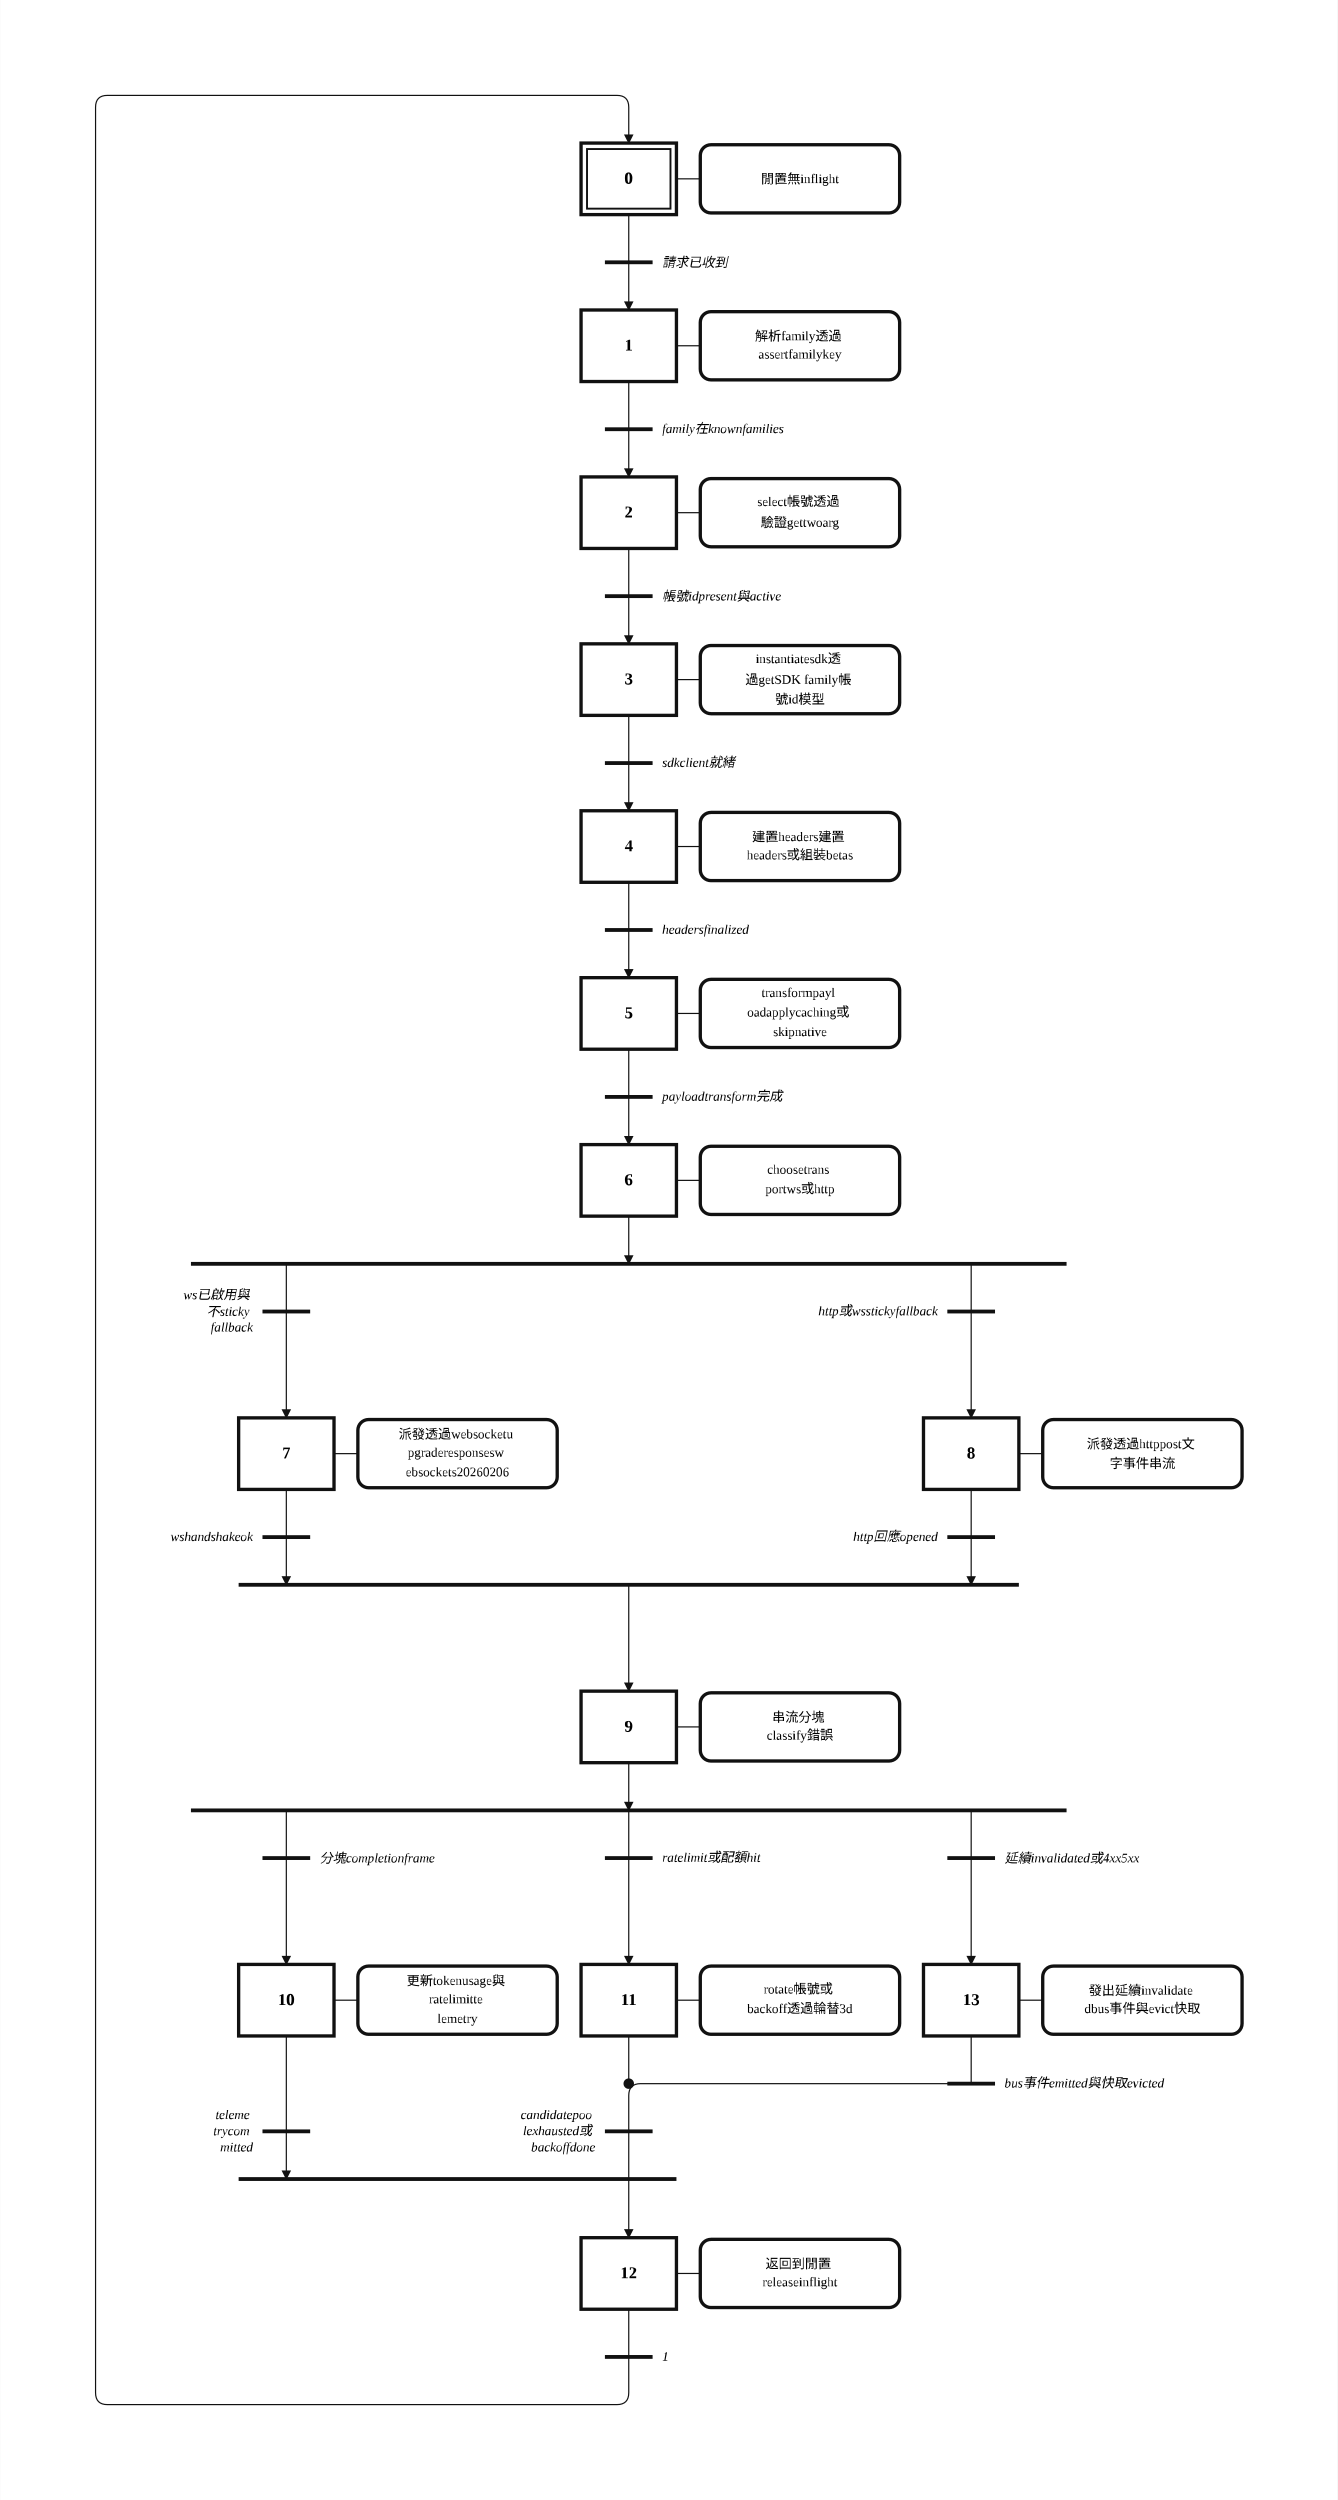
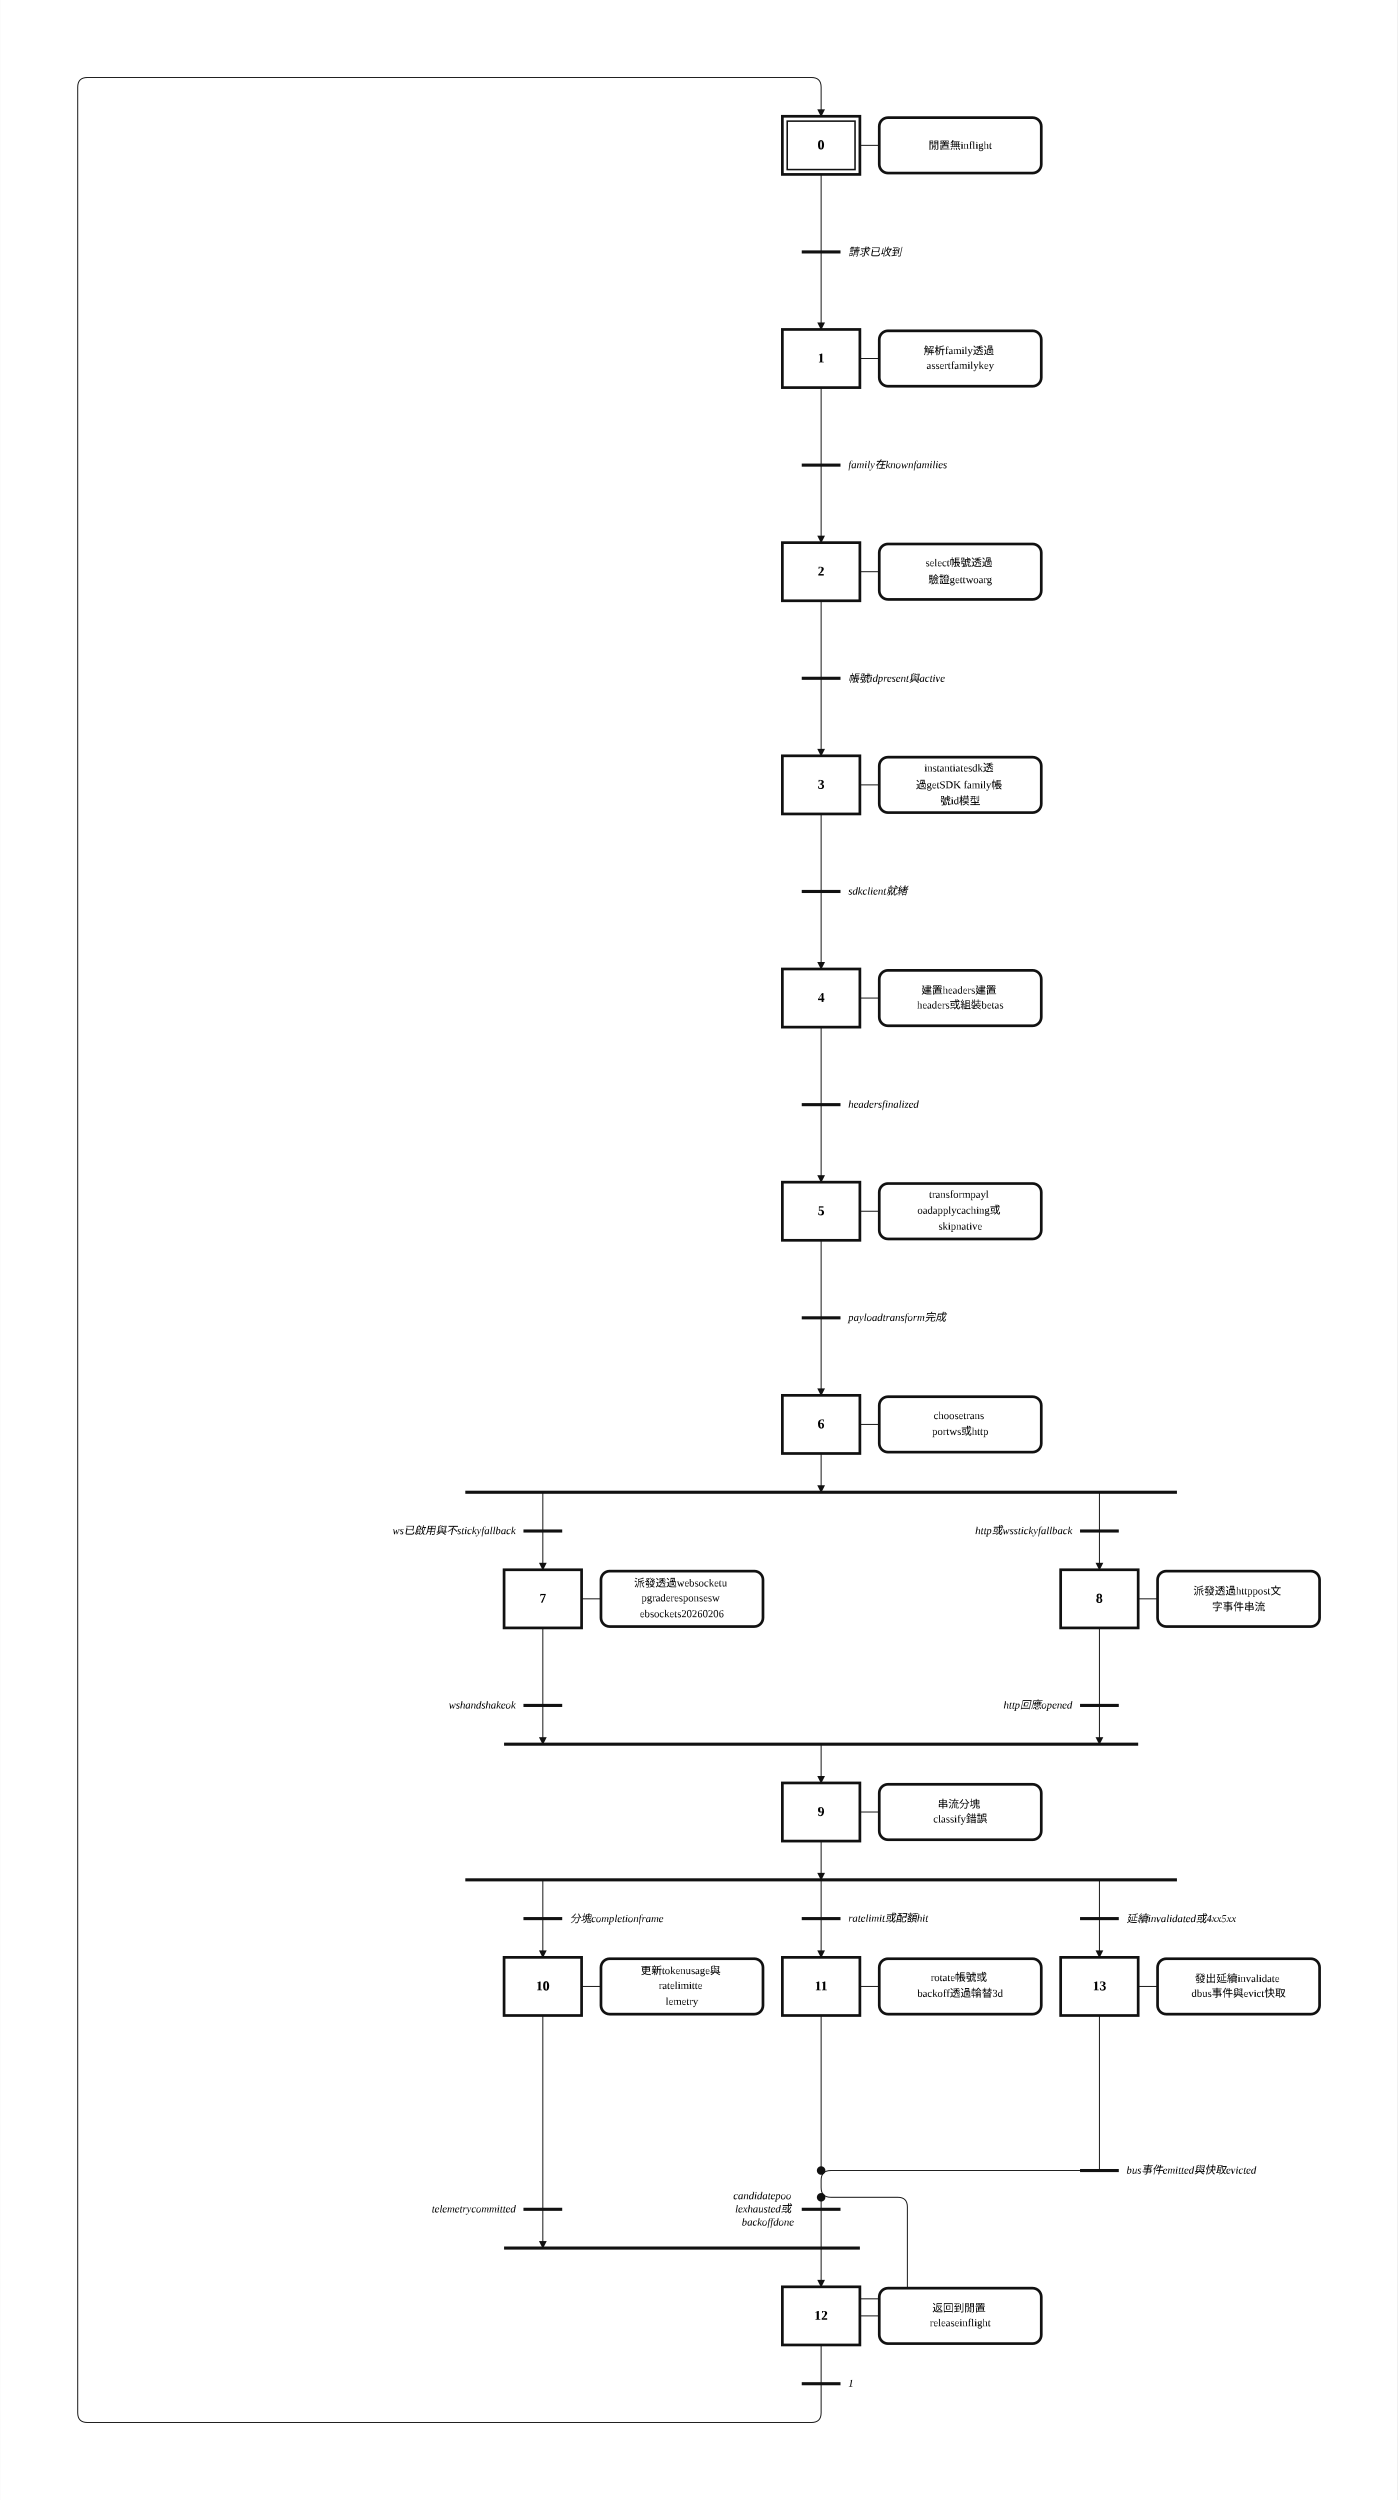
- <svg xmlns="http://www.w3.org/2000/svg" width="1122" height="2097" viewBox="-2.00 -2.00 56.08 104.84" role="img">
+ <svg xmlns="http://www.w3.org/2000/svg" width="1442" height="2580" viewBox="-18.00 -2.00 72.08 129.00" role="img">
  <style>
.step{fill:#fff;stroke:#111;stroke-width:.14}.step-inner{fill:none;stroke:#111;stroke-width:.08}
.action{fill:#fff;stroke:#111;stroke-width:.14}.gate{stroke:#111;stroke-width:.16}
.edge{fill:none;stroke:#111;stroke-width:.05;stroke-linecap:round;stroke-linejoin:round}.edge-arrow{marker-end:url(#arrow)}
.flyover-mask{stroke:#fff;stroke-width:.12;stroke-linecap:round}
.flyover{fill:none;stroke:#111;stroke-width:.05;stroke-linecap:round}
.junction{fill:#111;stroke:#111;stroke-width:0}.branch-junction{fill:#fff;stroke:#111;stroke-width:.08}
.assoc{stroke:#111;stroke-width:.05}.label{font:bold .7px 'Times New Roman', 'BiauKai', 'DFKai-SB', serif;text-anchor:middle;dominant-baseline:middle}
.action-label{font:.55px 'Times New Roman', 'BiauKai', 'DFKai-SB', serif;text-anchor:middle;dominant-baseline:middle}.gate-label{font:italic .55px 'Times New Roman', 'BiauKai', 'DFKai-SB', serif;text-anchor:start;dominant-baseline:middle}.gate-label-left{font:italic .55px 'Times New Roman', 'BiauKai', 'DFKai-SB', serif;text-anchor:end;dominant-baseline:middle}
</style>
  <defs>
    <marker id="arrow" markerWidth="0.4" markerHeight="0.4" refX="0.36" refY="0.2" orient="auto" markerUnits="userSpaceOnUse">
      <path d="M 0 0 L 0.4 0.2 L 0 0.4 z" fill="#111" />
    </marker>
  </defs>
-   <rect x="-2.00" y="-2.00" width="56.08" height="104.84" fill="white" />
-   <path class="edge edge-arrow" d="M 38.72 85.38 L 24.86 85.38 Q 24.36 85.38 24.36 85.88 L 24.36 91.84" />
-   <path class="edge" d="M 24.36 7.00 L 24.36 9.00" />
-   <path class="edge edge-arrow" d="M 24.36 9.00 L 24.36 11.00" />
-   <path class="edge" d="M 24.36 14.00 L 24.36 16.00" />
-   <path class="edge edge-arrow" d="M 24.36 16.00 L 24.36 18.00" />
-   <path class="edge" d="M 24.36 21.00 L 24.36 23.00" />
-   <path class="edge edge-arrow" d="M 24.36 23.00 L 24.36 25.00" />
-   <path class="edge" d="M 24.36 28.00 L 24.36 30.00" />
-   <path class="edge edge-arrow" d="M 24.36 30.00 L 24.36 32.00" />
-   <path class="edge" d="M 24.36 35.00 L 24.36 37.00" />
-   <path class="edge edge-arrow" d="M 24.36 37.00 L 24.36 39.00" />
-   <path class="edge" d="M 24.36 42.00 L 24.36 44.00" />
-   <path class="edge edge-arrow" d="M 24.36 44.00 L 24.36 46.00" />
-   <path class="edge edge-arrow" d="M 24.36 49.00 L 24.36 51.00" />
-   <path class="edge edge-arrow" d="M 10.00 51.00 L 10.00 57.46" />
-   <path class="edge edge-arrow" d="M 38.72 51.00 L 38.72 57.46" />
-   <path class="edge edge-arrow" d="M 10.00 60.46 L 10.00 64.46" />
-   <path class="edge edge-arrow" d="M 24.36 64.46 L 24.36 68.92" />
-   <path class="edge edge-arrow" d="M 38.72 60.46 L 38.72 64.46" />
-   <path class="edge edge-arrow" d="M 24.36 71.92 L 24.36 73.92" />
-   <path class="edge edge-arrow" d="M 10.00 73.92 L 10.00 80.38" />
-   <path class="edge edge-arrow" d="M 24.36 73.92 L 24.36 80.38" />
-   <path class="edge edge-arrow" d="M 38.72 73.92 L 38.72 80.38" />
-   <path class="edge edge-arrow" d="M 10.00 83.38 L 10.00 89.38" />
-   <path class="edge" d="M 24.36 83.38 L 24.36 85.38" />
-   <path class="edge" d="M 24.36 94.84 L 24.36 96.84" />
-   <path class="edge edge-arrow" d="M 24.36 96.84 L 24.36 98.34 Q 24.36 98.84 23.86 98.84 L 2.50 98.84 Q 2.00 98.84 2.00 98.34 L 2.00 2.50 Q 2.00 2.00 2.50 2.00 L 23.86 2.00 Q 24.36 2.00 24.36 2.50 L 24.36 4.00" />
-   <path class="edge" d="M 38.72 83.38 L 38.72 85.38" />
+   <rect x="-18.00" y="-2.00" width="72.08" height="129.00" fill="white" />
+   <path class="edge edge-arrow" d="M 38.72 110.00 L 24.86 110.00 Q 24.36 110.00 24.36 110.50 L 24.36 110.88 Q 24.36 111.38 24.86 111.38 L 28.31 111.38 Q 28.81 111.38 28.81 111.88 L 28.81 116.12 Q 28.81 116.62 28.31 116.62 L 24.67 116.62 Q 24.36 116.62 24.36 116.31 L 24.36 116.00" />
+   <path class="edge" d="M 24.36 7.00 L 24.36 11.00" />
+   <path class="edge edge-arrow" d="M 24.36 11.00 L 24.36 15.00" />
+   <path class="edge" d="M 24.36 18.00 L 24.36 22.00" />
+   <path class="edge edge-arrow" d="M 24.36 22.00 L 24.36 26.00" />
+   <path class="edge" d="M 24.36 29.00 L 24.36 33.00" />
+   <path class="edge edge-arrow" d="M 24.36 33.00 L 24.36 37.00" />
+   <path class="edge" d="M 24.36 40.00 L 24.36 44.00" />
+   <path class="edge edge-arrow" d="M 24.36 44.00 L 24.36 48.00" />
+   <path class="edge" d="M 24.36 51.00 L 24.36 55.00" />
+   <path class="edge edge-arrow" d="M 24.36 55.00 L 24.36 59.00" />
+   <path class="edge" d="M 24.36 62.00 L 24.36 66.00" />
+   <path class="edge edge-arrow" d="M 24.36 66.00 L 24.36 70.00" />
+   <path class="edge edge-arrow" d="M 24.36 73.00 L 24.36 75.00" />
+   <path class="edge edge-arrow" d="M 10.00 75.00 L 10.00 79.00" />
+   <path class="edge edge-arrow" d="M 38.72 75.00 L 38.72 79.00" />
+   <path class="edge edge-arrow" d="M 10.00 82.00 L 10.00 88.00" />
+   <path class="edge edge-arrow" d="M 24.36 88.00 L 24.36 90.00" />
+   <path class="edge edge-arrow" d="M 38.72 82.00 L 38.72 88.00" />
+   <path class="edge edge-arrow" d="M 24.36 93.00 L 24.36 95.00" />
+   <path class="edge edge-arrow" d="M 10.00 95.00 L 10.00 99.00" />
+   <path class="edge edge-arrow" d="M 24.36 95.00 L 24.36 99.00" />
+   <path class="edge edge-arrow" d="M 38.72 95.00 L 38.72 99.00" />
+   <path class="edge edge-arrow" d="M 10.00 102.00 L 10.00 114.00" />
+   <path class="edge edge-arrow" d="M 24.36 114.00 L 24.36 116.00" />
+   <path class="edge" d="M 24.36 102.00 L 24.36 110.00" />
+   <path class="edge" d="M 24.36 111.38 L 24.36 114.00" />
+   <path class="edge" d="M 24.36 119.00 L 24.36 121.00" />
+   <path class="edge edge-arrow" d="M 24.36 121.00 L 24.36 122.50 Q 24.36 123.00 23.86 123.00 L -13.50 123.00 Q -14.00 123.00 -14.00 122.50 L -14.00 2.50 Q -14.00 2.00 -13.50 2.00 L 23.86 2.00 Q 24.36 2.00 24.36 2.50 L 24.36 4.00" />
+   <path class="edge" d="M 38.72 102.00 L 38.72 110.00" />
  <rect class="step" x="22.36" y="4.00" width="4.00" height="3.00" />
  <rect class="step-inner" x="22.61" y="4.25" width="3.50" height="2.50" />
  <text class="label" x="24.36" y="5.50">0</text>
-   <rect class="step" x="22.36" y="11.00" width="4.00" height="3.00" />
-   <text class="label" x="24.36" y="12.50">1</text>
-   <rect class="step" x="22.36" y="18.00" width="4.00" height="3.00" />
-   <text class="label" x="24.36" y="19.50">2</text>
-   <rect class="step" x="22.36" y="25.00" width="4.00" height="3.00" />
-   <text class="label" x="24.36" y="26.50">3</text>
-   <rect class="step" x="22.36" y="32.00" width="4.00" height="3.00" />
-   <text class="label" x="24.36" y="33.50">4</text>
-   <rect class="step" x="22.36" y="39.00" width="4.00" height="3.00" />
-   <text class="label" x="24.36" y="40.50">5</text>
-   <rect class="step" x="22.36" y="46.00" width="4.00" height="3.00" />
-   <text class="label" x="24.36" y="47.50">6</text>
-   <rect class="step" x="8.00" y="57.46" width="4.00" height="3.00" />
-   <text class="label" x="10.00" y="58.96">7</text>
-   <rect class="step" x="36.72" y="57.46" width="4.00" height="3.00" />
-   <text class="label" x="38.72" y="58.96">8</text>
-   <rect class="step" x="22.36" y="68.92" width="4.00" height="3.00" />
-   <text class="label" x="24.36" y="70.42">9</text>
-   <rect class="step" x="8.00" y="80.38" width="4.00" height="3.00" />
-   <text class="label" x="10.00" y="81.88">10</text>
-   <rect class="step" x="22.36" y="80.38" width="4.00" height="3.00" />
-   <text class="label" x="24.36" y="81.88">11</text>
-   <rect class="step" x="22.36" y="91.84" width="4.00" height="3.00" />
-   <text class="label" x="24.36" y="93.34">12</text>
-   <rect class="step" x="36.72" y="80.38" width="4.00" height="3.00" />
-   <text class="label" x="38.72" y="81.88">13</text>
+   <rect class="step" x="22.36" y="15.00" width="4.00" height="3.00" />
+   <text class="label" x="24.36" y="16.50">1</text>
+   <rect class="step" x="22.36" y="26.00" width="4.00" height="3.00" />
+   <text class="label" x="24.36" y="27.50">2</text>
+   <rect class="step" x="22.36" y="37.00" width="4.00" height="3.00" />
+   <text class="label" x="24.36" y="38.50">3</text>
+   <rect class="step" x="22.36" y="48.00" width="4.00" height="3.00" />
+   <text class="label" x="24.36" y="49.50">4</text>
+   <rect class="step" x="22.36" y="59.00" width="4.00" height="3.00" />
+   <text class="label" x="24.36" y="60.50">5</text>
+   <rect class="step" x="22.36" y="70.00" width="4.00" height="3.00" />
+   <text class="label" x="24.36" y="71.50">6</text>
+   <rect class="step" x="8.00" y="79.00" width="4.00" height="3.00" />
+   <text class="label" x="10.00" y="80.50">7</text>
+   <rect class="step" x="36.72" y="79.00" width="4.00" height="3.00" />
+   <text class="label" x="38.72" y="80.50">8</text>
+   <rect class="step" x="22.36" y="90.00" width="4.00" height="3.00" />
+   <text class="label" x="24.36" y="91.50">9</text>
+   <rect class="step" x="8.00" y="99.00" width="4.00" height="3.00" />
+   <text class="label" x="10.00" y="100.50">10</text>
+   <rect class="step" x="22.36" y="99.00" width="4.00" height="3.00" />
+   <text class="label" x="24.36" y="100.50">11</text>
+   <rect class="step" x="22.36" y="116.00" width="4.00" height="3.00" />
+   <text class="label" x="24.36" y="117.50">12</text>
+   <rect class="step" x="36.72" y="99.00" width="4.00" height="3.00" />
+   <text class="label" x="38.72" y="100.50">13</text>
  <line class="assoc" x1="26.36" y1="5.50" x2="27.36" y2="5.50" />
  <rect class="action" x="27.36" y="4.07" width="8.36" height="2.86" rx="0.45" ry="0.45" />
  <text class="action-label" x="31.54" y="5.50">
    <tspan x="31.54" dy="0">閒置無inflight</tspan>
  </text>
-   <line class="assoc" x1="26.36" y1="12.50" x2="27.36" y2="12.50" />
-   <rect class="action" x="27.36" y="11.07" width="8.36" height="2.86" rx="0.45" ry="0.45" />
-   <text class="action-label" x="31.54" y="12.09">
+   <line class="assoc" x1="26.36" y1="16.50" x2="27.36" y2="16.50" />
+   <rect class="action" x="27.36" y="15.07" width="8.36" height="2.86" rx="0.45" ry="0.45" />
+   <text class="action-label" x="31.54" y="16.09">
    <tspan x="31.54" dy="0">解析family透過</tspan>
    <tspan x="31.54" dy="0.82">assertfamilykey</tspan>
  </text>
-   <line class="assoc" x1="26.36" y1="19.50" x2="27.36" y2="19.50" />
-   <rect class="action" x="27.36" y="18.07" width="8.36" height="2.86" rx="0.45" ry="0.45" />
-   <text class="action-label" x="31.54" y="19.09">
+   <line class="assoc" x1="26.36" y1="27.50" x2="27.36" y2="27.50" />
+   <rect class="action" x="27.36" y="26.07" width="8.36" height="2.86" rx="0.45" ry="0.45" />
+   <text class="action-label" x="31.54" y="27.09">
    <tspan x="31.54" dy="0">select帳號透過</tspan>
    <tspan x="31.54" dy="0.82">驗證gettwoarg</tspan>
  </text>
-   <line class="assoc" x1="26.36" y1="26.50" x2="27.36" y2="26.50" />
-   <rect class="action" x="27.36" y="25.07" width="8.36" height="2.86" rx="0.45" ry="0.45" />
-   <text class="action-label" x="31.54" y="25.68">
+   <line class="assoc" x1="26.36" y1="38.50" x2="27.36" y2="38.50" />
+   <rect class="action" x="27.36" y="37.07" width="8.36" height="2.86" rx="0.45" ry="0.45" />
+   <text class="action-label" x="31.54" y="37.68">
    <tspan x="31.54" dy="0">instantiatesdk透</tspan>
    <tspan x="31.54" dy="0.82">過getSDK family帳</tspan>
    <tspan x="31.54" dy="0.82">號id模型</tspan>
  </text>
-   <line class="assoc" x1="26.36" y1="33.50" x2="27.36" y2="33.50" />
-   <rect class="action" x="27.36" y="32.07" width="8.36" height="2.86" rx="0.45" ry="0.45" />
-   <text class="action-label" x="31.54" y="33.09">
+   <line class="assoc" x1="26.36" y1="49.50" x2="27.36" y2="49.50" />
+   <rect class="action" x="27.36" y="48.07" width="8.36" height="2.86" rx="0.45" ry="0.45" />
+   <text class="action-label" x="31.54" y="49.09">
    <tspan x="31.54" dy="0">建置headers建置</tspan>
    <tspan x="31.54" dy="0.82">headers或組裝betas</tspan>
  </text>
-   <line class="assoc" x1="26.36" y1="40.50" x2="27.36" y2="40.50" />
-   <rect class="action" x="27.36" y="39.07" width="8.36" height="2.86" rx="0.45" ry="0.45" />
-   <text class="action-label" x="31.54" y="39.68">
+   <line class="assoc" x1="26.36" y1="60.50" x2="27.36" y2="60.50" />
+   <rect class="action" x="27.36" y="59.07" width="8.36" height="2.86" rx="0.45" ry="0.45" />
+   <text class="action-label" x="31.54" y="59.68">
    <tspan x="31.54" dy="0">transformpayl</tspan>
    <tspan x="31.54" dy="0.82">oadapplycaching或</tspan>
    <tspan x="31.54" dy="0.82">skipnative</tspan>
  </text>
-   <line class="assoc" x1="26.36" y1="47.50" x2="27.36" y2="47.50" />
-   <rect class="action" x="27.36" y="46.07" width="8.36" height="2.86" rx="0.45" ry="0.45" />
-   <text class="action-label" x="31.54" y="47.09">
+   <line class="assoc" x1="26.36" y1="71.50" x2="27.36" y2="71.50" />
+   <rect class="action" x="27.36" y="70.07" width="8.36" height="2.86" rx="0.45" ry="0.45" />
+   <text class="action-label" x="31.54" y="71.09">
    <tspan x="31.54" dy="0">choosetrans</tspan>
    <tspan x="31.54" dy="0.82">portws或http</tspan>
  </text>
-   <line class="assoc" x1="12.00" y1="58.96" x2="13.00" y2="58.96" />
-   <rect class="action" x="13.00" y="57.53" width="8.36" height="2.86" rx="0.45" ry="0.45" />
-   <text class="action-label" x="17.18" y="58.14">
+   <line class="assoc" x1="12.00" y1="80.50" x2="13.00" y2="80.50" />
+   <rect class="action" x="13.00" y="79.07" width="8.36" height="2.86" rx="0.45" ry="0.45" />
+   <text class="action-label" x="17.18" y="79.68">
    <tspan x="17.18" dy="0">派發透過websocketu</tspan>
    <tspan x="17.18" dy="0.82">pgraderesponsesw</tspan>
    <tspan x="17.18" dy="0.82">ebsockets20260206</tspan>
  </text>
-   <line class="assoc" x1="40.72" y1="58.96" x2="41.72" y2="58.96" />
-   <rect class="action" x="41.72" y="57.53" width="8.36" height="2.86" rx="0.45" ry="0.45" />
-   <text class="action-label" x="45.90" y="58.55">
+   <line class="assoc" x1="40.72" y1="80.50" x2="41.72" y2="80.50" />
+   <rect class="action" x="41.72" y="79.07" width="8.36" height="2.86" rx="0.45" ry="0.45" />
+   <text class="action-label" x="45.90" y="80.09">
    <tspan x="45.90" dy="0">派發透過httppost文</tspan>
    <tspan x="45.90" dy="0.82">字事件串流</tspan>
  </text>
-   <line class="assoc" x1="26.36" y1="70.42" x2="27.36" y2="70.42" />
-   <rect class="action" x="27.36" y="68.99" width="8.36" height="2.86" rx="0.45" ry="0.45" />
-   <text class="action-label" x="31.54" y="70.01">
+   <line class="assoc" x1="26.36" y1="91.50" x2="27.36" y2="91.50" />
+   <rect class="action" x="27.36" y="90.07" width="8.36" height="2.86" rx="0.45" ry="0.45" />
+   <text class="action-label" x="31.54" y="91.09">
    <tspan x="31.54" dy="0">串流分塊</tspan>
    <tspan x="31.54" dy="0.82">classify錯誤</tspan>
  </text>
-   <line class="assoc" x1="12.00" y1="81.88" x2="13.00" y2="81.88" />
-   <rect class="action" x="13.00" y="80.45" width="8.36" height="2.86" rx="0.45" ry="0.45" />
-   <text class="action-label" x="17.18" y="81.06">
+   <line class="assoc" x1="12.00" y1="100.50" x2="13.00" y2="100.50" />
+   <rect class="action" x="13.00" y="99.07" width="8.36" height="2.86" rx="0.45" ry="0.45" />
+   <text class="action-label" x="17.18" y="99.68">
    <tspan x="17.18" dy="0">更新tokenusage與</tspan>
    <tspan x="17.18" dy="0.82">ratelimitte</tspan>
    <tspan x="17.18" dy="0.82">lemetry</tspan>
  </text>
-   <line class="assoc" x1="26.36" y1="81.88" x2="27.36" y2="81.88" />
-   <rect class="action" x="27.36" y="80.45" width="8.36" height="2.86" rx="0.45" ry="0.45" />
-   <text class="action-label" x="31.54" y="81.47">
+   <line class="assoc" x1="26.36" y1="100.50" x2="27.36" y2="100.50" />
+   <rect class="action" x="27.36" y="99.07" width="8.36" height="2.86" rx="0.45" ry="0.45" />
+   <text class="action-label" x="31.54" y="100.09">
    <tspan x="31.54" dy="0">rotate帳號或</tspan>
    <tspan x="31.54" dy="0.82">backoff透過輪替3d</tspan>
  </text>
-   <line class="assoc" x1="26.36" y1="93.34" x2="27.36" y2="93.34" />
-   <rect class="action" x="27.36" y="91.91" width="8.36" height="2.86" rx="0.45" ry="0.45" />
-   <text class="action-label" x="31.54" y="92.93">
+   <line class="assoc" x1="26.36" y1="117.50" x2="27.36" y2="117.50" />
+   <rect class="action" x="27.36" y="116.07" width="8.36" height="2.86" rx="0.45" ry="0.45" />
+   <text class="action-label" x="31.54" y="117.09">
    <tspan x="31.54" dy="0">返回到閒置</tspan>
    <tspan x="31.54" dy="0.82">releaseinflight</tspan>
  </text>
-   <line class="assoc" x1="40.72" y1="81.88" x2="41.72" y2="81.88" />
-   <rect class="action" x="41.72" y="80.45" width="8.36" height="2.86" rx="0.45" ry="0.45" />
-   <text class="action-label" x="45.90" y="81.47">
+   <line class="assoc" x1="40.72" y1="100.50" x2="41.72" y2="100.50" />
+   <rect class="action" x="41.72" y="99.07" width="8.36" height="2.86" rx="0.45" ry="0.45" />
+   <text class="action-label" x="45.90" y="100.09">
    <tspan x="45.90" dy="0">發出延續invalidate</tspan>
    <tspan x="45.90" dy="0.82">dbus事件與evict快取</tspan>
  </text>
-   <line class="gate" x1="23.36" y1="9.00" x2="25.36" y2="9.00" />
-   <text class="gate-label" x="25.76" y="9.00">
+   <line class="gate" x1="23.36" y1="11.00" x2="25.36" y2="11.00" />
+   <text class="gate-label" x="25.76" y="11.00">
    <tspan x="25.76" dy="0">請求已收到</tspan>
  </text>
-   <line class="gate" x1="23.36" y1="16.00" x2="25.36" y2="16.00" />
-   <text class="gate-label" x="25.76" y="16.00">
+   <line class="gate" x1="23.36" y1="22.00" x2="25.36" y2="22.00" />
+   <text class="gate-label" x="25.76" y="22.00">
    <tspan x="25.76" dy="0">family在knownfamilies</tspan>
  </text>
-   <line class="gate" x1="23.36" y1="23.00" x2="25.36" y2="23.00" />
-   <text class="gate-label" x="25.76" y="23.00">
+   <line class="gate" x1="23.36" y1="33.00" x2="25.36" y2="33.00" />
+   <text class="gate-label" x="25.76" y="33.00">
    <tspan x="25.76" dy="0">帳號idpresent與active</tspan>
-   </text>
-   <line class="gate" x1="23.36" y1="30.00" x2="25.36" y2="30.00" />
-   <text class="gate-label" x="25.76" y="30.00">
-     <tspan x="25.76" dy="0">sdkclient就緒</tspan>
-   </text>
-   <line class="gate" x1="23.36" y1="37.00" x2="25.36" y2="37.00" />
-   <text class="gate-label" x="25.76" y="37.00">
-     <tspan x="25.76" dy="0">headersfinalized</tspan>
  </text>
  <line class="gate" x1="23.36" y1="44.00" x2="25.36" y2="44.00" />
  <text class="gate-label" x="25.76" y="44.00">
+     <tspan x="25.76" dy="0">sdkclient就緒</tspan>
+   </text>
+   <line class="gate" x1="23.36" y1="55.00" x2="25.36" y2="55.00" />
+   <text class="gate-label" x="25.76" y="55.00">
+     <tspan x="25.76" dy="0">headersfinalized</tspan>
+   </text>
+   <line class="gate" x1="23.36" y1="66.00" x2="25.36" y2="66.00" />
+   <text class="gate-label" x="25.76" y="66.00">
    <tspan x="25.76" dy="0">payloadtransform完成</tspan>
  </text>
-   <line class="gate" x1="6.00" y1="51.00" x2="42.72" y2="51.00" />
-   <line class="gate" x1="8.00" y1="64.46" x2="40.72" y2="64.46" />
-   <line class="gate" x1="6.00" y1="73.92" x2="42.72" y2="73.92" />
-   <line class="gate" x1="8.00" y1="89.38" x2="26.36" y2="89.38" />
-   <line class="gate" x1="23.36" y1="96.84" x2="25.36" y2="96.84" />
-   <text class="gate-label" x="25.76" y="96.84">
+   <line class="gate" x1="6.00" y1="75.00" x2="42.72" y2="75.00" />
+   <line class="gate" x1="8.00" y1="88.00" x2="40.72" y2="88.00" />
+   <line class="gate" x1="6.00" y1="95.00" x2="42.72" y2="95.00" />
+   <line class="gate" x1="8.00" y1="114.00" x2="26.36" y2="114.00" />
+   <line class="gate" x1="23.36" y1="121.00" x2="25.36" y2="121.00" />
+   <text class="gate-label" x="25.76" y="121.00">
    <tspan x="25.76" dy="0">1</tspan>
  </text>
-   <line class="gate" x1="37.72" y1="85.38" x2="39.72" y2="85.38" />
-   <text class="gate-label" x="40.12" y="85.38">
+   <line class="gate" x1="37.72" y1="110.00" x2="39.72" y2="110.00" />
+   <text class="gate-label" x="40.12" y="110.00">
    <tspan x="40.12" dy="0">bus事件emitted與快取evicted</tspan>
  </text>
-   <line class="gate" x1="9.00" y1="53.00" x2="11.00" y2="53.00" />
-   <text class="gate-label-left" x="8.60" y="52.32">
-     <tspan x="8.60" dy="0">ws已啟用與</tspan>
-     <tspan x="8.60" dy="0.68">不sticky</tspan>
-     <tspan x="8.60" dy="0.68">fallback</tspan>
-   </text>
-   <line class="gate" x1="37.72" y1="53.00" x2="39.72" y2="53.00" />
-   <text class="gate-label-left" x="37.32" y="53.00">
+   <line class="gate" x1="9.00" y1="77.00" x2="11.00" y2="77.00" />
+   <text class="gate-label-left" x="8.60" y="77.00">
+     <tspan x="8.60" dy="0">ws已啟用與不stickyfallback</tspan>
+   </text>
+   <line class="gate" x1="37.72" y1="77.00" x2="39.72" y2="77.00" />
+   <text class="gate-label-left" x="37.32" y="77.00">
    <tspan x="37.32" dy="0">http或wsstickyfallback</tspan>
  </text>
-   <line class="gate" x1="9.00" y1="62.46" x2="11.00" y2="62.46" />
-   <text class="gate-label-left" x="8.60" y="62.46">
+   <line class="gate" x1="9.00" y1="86.00" x2="11.00" y2="86.00" />
+   <text class="gate-label-left" x="8.60" y="86.00">
    <tspan x="8.60" dy="0">wshandshakeok</tspan>
  </text>
-   <line class="gate" x1="37.72" y1="62.46" x2="39.72" y2="62.46" />
-   <text class="gate-label-left" x="37.32" y="62.46">
+   <line class="gate" x1="37.72" y1="86.00" x2="39.72" y2="86.00" />
+   <text class="gate-label-left" x="37.32" y="86.00">
    <tspan x="37.32" dy="0">http回應opened</tspan>
  </text>
-   <line class="gate" x1="9.00" y1="75.92" x2="11.00" y2="75.92" />
-   <text class="gate-label" x="11.40" y="75.92">
+   <line class="gate" x1="9.00" y1="97.00" x2="11.00" y2="97.00" />
+   <text class="gate-label" x="11.40" y="97.00">
    <tspan x="11.40" dy="0">分塊completionframe</tspan>
  </text>
-   <line class="gate" x1="23.36" y1="75.92" x2="25.36" y2="75.92" />
-   <text class="gate-label" x="25.76" y="75.92">
+   <line class="gate" x1="23.36" y1="97.00" x2="25.36" y2="97.00" />
+   <text class="gate-label" x="25.76" y="97.00">
    <tspan x="25.76" dy="0">ratelimit或配額hit</tspan>
  </text>
-   <line class="gate" x1="37.72" y1="75.92" x2="39.72" y2="75.92" />
-   <text class="gate-label" x="40.12" y="75.92">
+   <line class="gate" x1="37.72" y1="97.00" x2="39.72" y2="97.00" />
+   <text class="gate-label" x="40.12" y="97.00">
    <tspan x="40.12" dy="0">延續invalidated或4xx5xx</tspan>
  </text>
-   <line class="gate" x1="9.00" y1="87.38" x2="11.00" y2="87.38" />
-   <text class="gate-label-left" x="8.60" y="86.70">
-     <tspan x="8.60" dy="0">teleme</tspan>
-     <tspan x="8.60" dy="0.68">trycom</tspan>
-     <tspan x="8.60" dy="0.68">mitted</tspan>
-   </text>
-   <line class="gate" x1="23.36" y1="87.38" x2="25.36" y2="87.38" />
-   <text class="gate-label-left" x="22.96" y="86.70">
+   <line class="gate" x1="9.00" y1="112.00" x2="11.00" y2="112.00" />
+   <text class="gate-label-left" x="8.60" y="112.00">
+     <tspan x="8.60" dy="0">telemetrycommitted</tspan>
+   </text>
+   <line class="gate" x1="23.36" y1="112.00" x2="25.36" y2="112.00" />
+   <text class="gate-label-left" x="22.96" y="111.32">
    <tspan x="22.96" dy="0">candidatepoo</tspan>
    <tspan x="22.96" dy="0.68">lexhausted或</tspan>
    <tspan x="22.96" dy="0.68">backoffdone</tspan>
  </text>
-   <circle class="junction" cx="24.36" cy="85.38" r="0.22" />
+   <circle class="junction" cx="24.36" cy="110.00" r="0.22" />
+   <circle class="junction" cx="24.36" cy="111.38" r="0.22" />
</svg>
